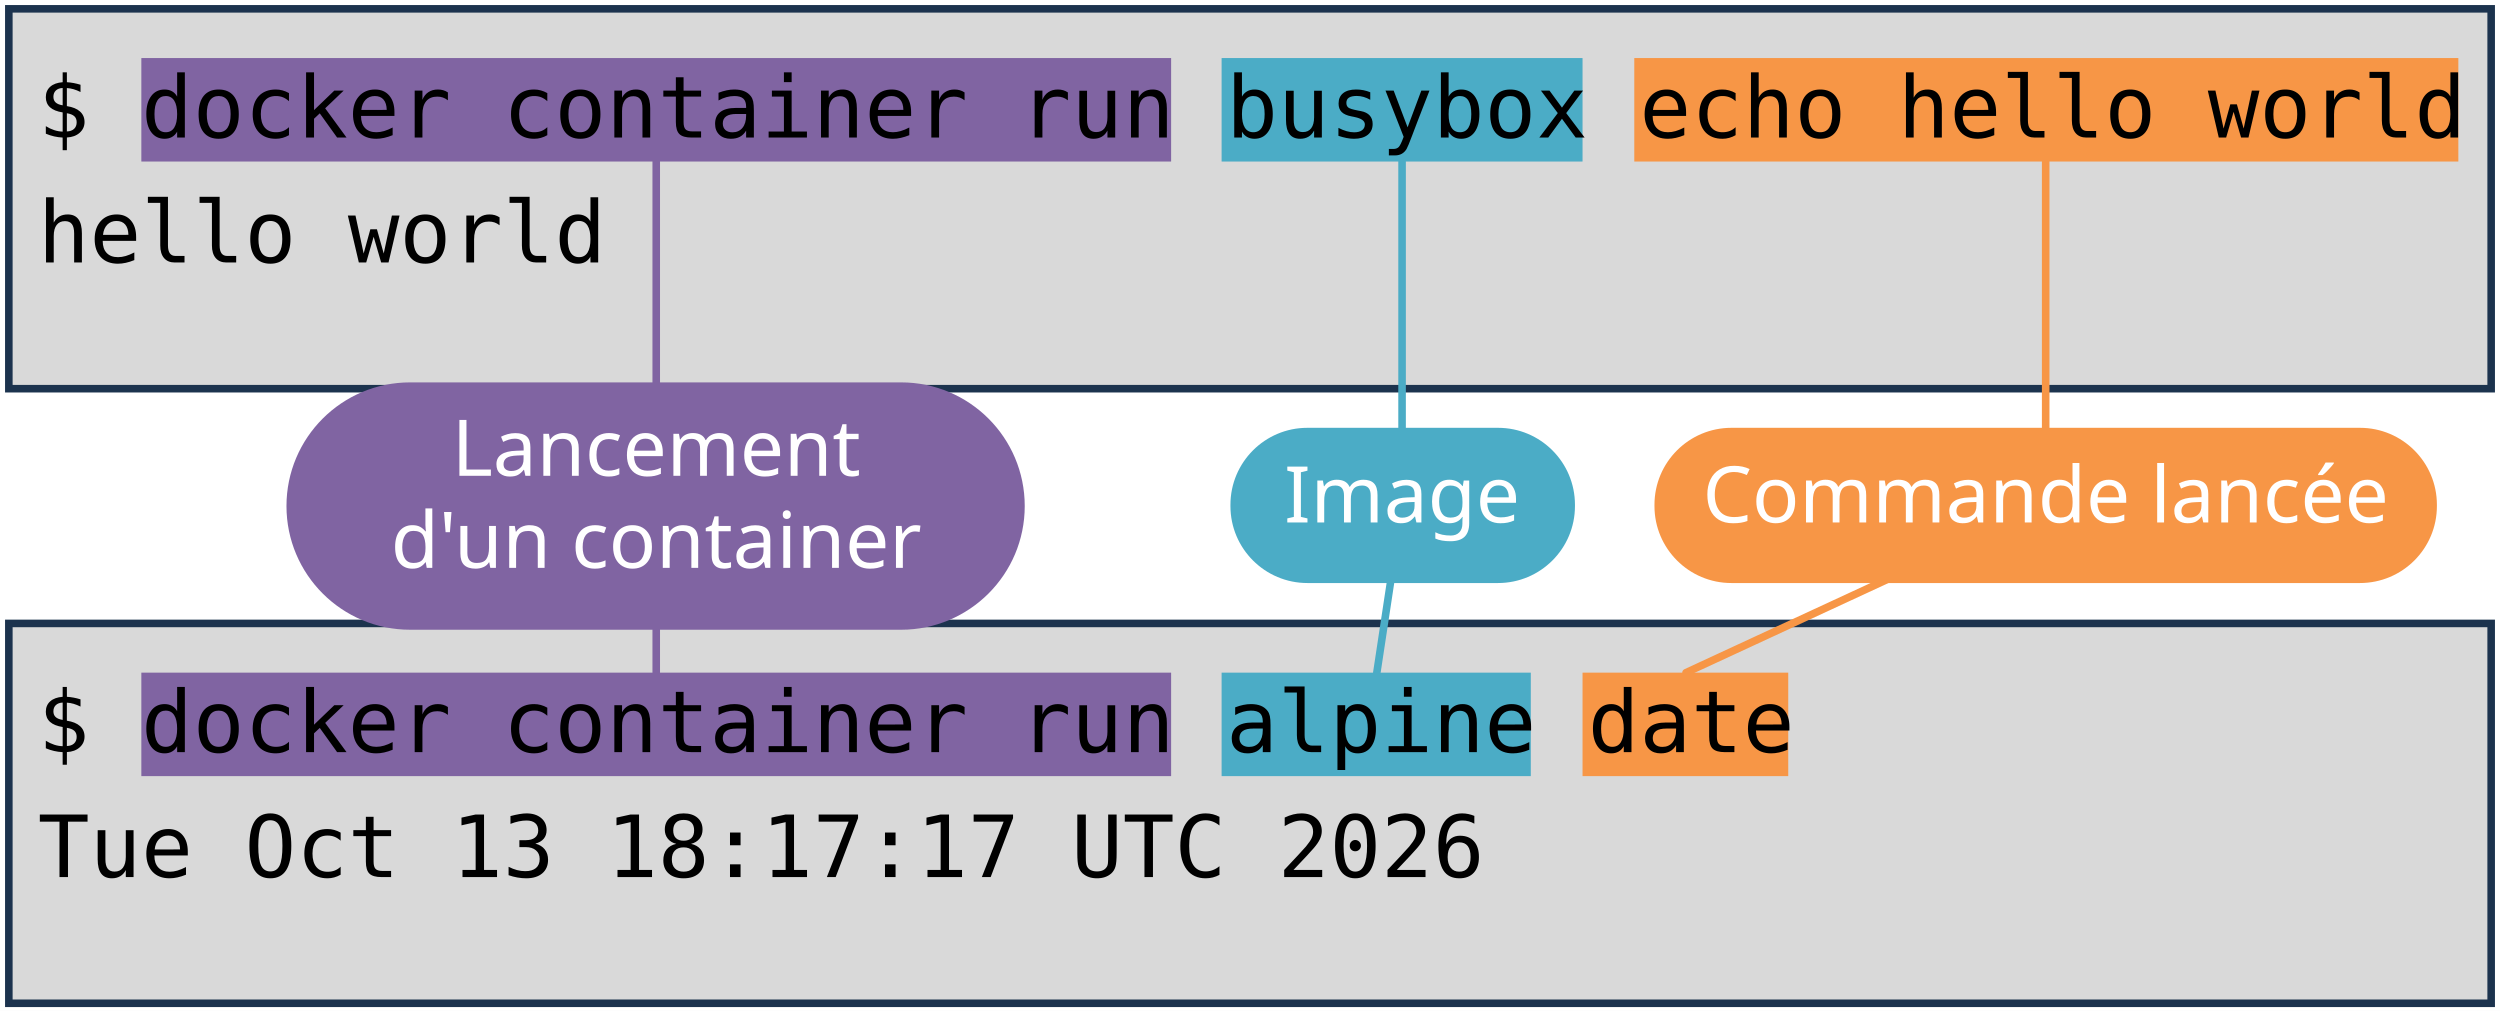
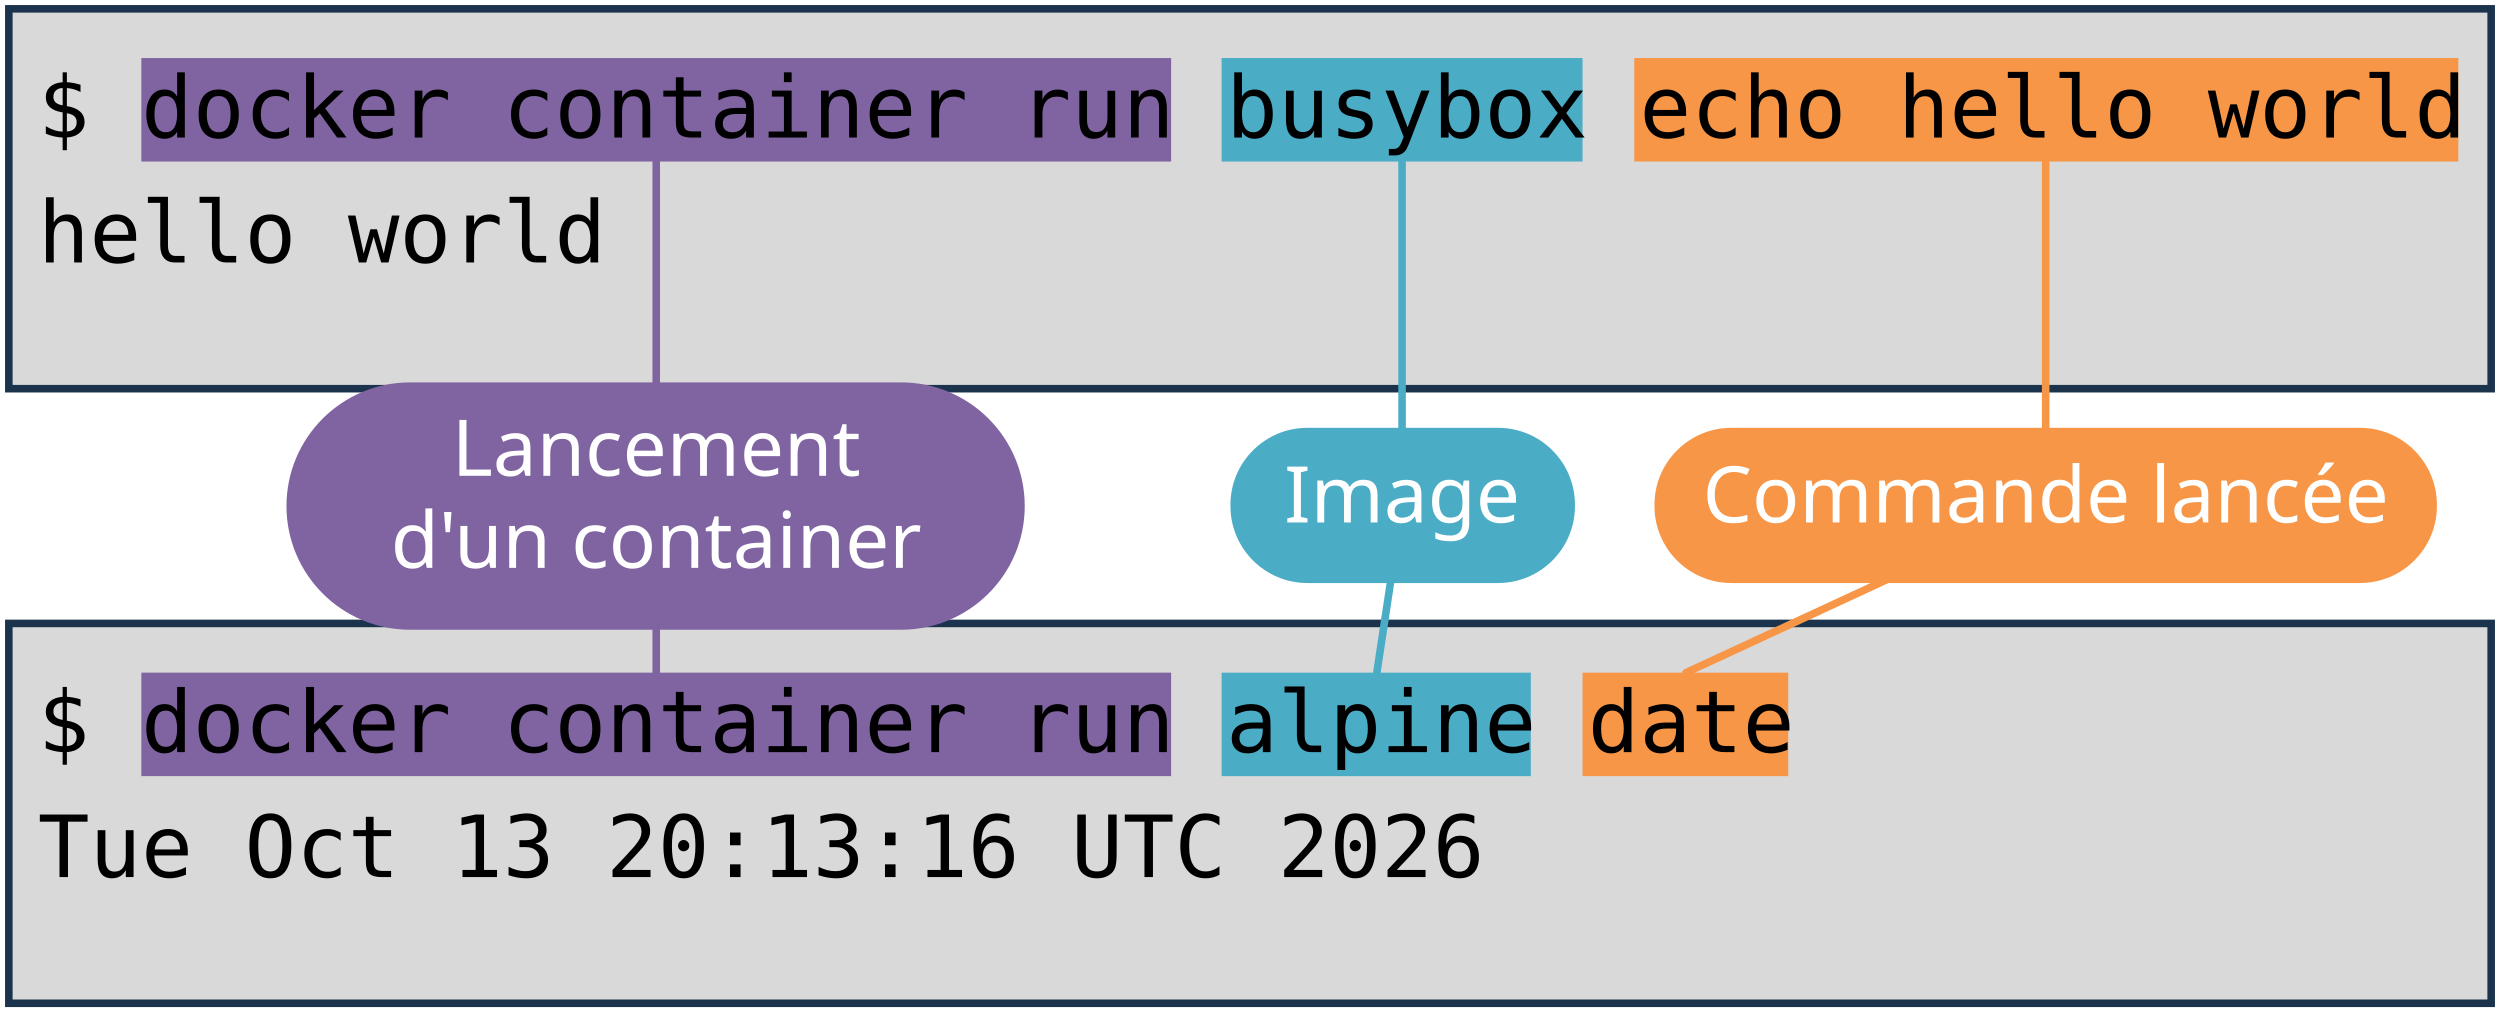
<svg xmlns="http://www.w3.org/2000/svg" viewBox="0 0 1981 801" width="1981" height="801" role="img" aria-label="Deux terminaux : docker container run busybox echo hello world, et docker container run alpine date. Annotations : lancement d'un container, image, commande lancée.">
  <style>
    .code { font-family: "DejaVu Sans Mono", Menlo, Consolas, monospace; font-size: 68px; fill: #000000; }
    .pill { font-family: "Trebuchet MS", "Century Gothic", Verdana, sans-serif; font-size: 62px; text-anchor: middle; }
  </style>
  <rect width="1981" height="801" fill="#FFFFFF" />
  <rect x="7" y="7" width="1967" height="301" fill="#D9D9D9" stroke="#1C334E" stroke-width="6" />
  <rect x="7" y="494" width="1967" height="301" fill="#D9D9D9" stroke="#1C334E" stroke-width="6" />
  <rect x="112" y="46" width="816" height="82" fill="#8064A2" />
  <rect x="112" y="533" width="816" height="82" fill="#8064A2" />
  <rect x="968" y="46" width="286" height="82" fill="#4BACC6" />
  <rect x="968" y="533" width="245" height="82" fill="#4BACC6" />
  <rect x="1295" y="46" width="653" height="82" fill="#F79646" />
  <rect x="1254" y="533" width="163" height="82" fill="#F79646" />
  <text x="30" y="109" class="code" xml:space="preserve">$ docker container run busybox echo hello world</text>
  <text x="30" y="208" class="code" xml:space="preserve">hello world</text>
  <text x="30" y="596" class="code" xml:space="preserve">$ docker container run alpine date</text>
-   <text x="30" y="695" class="code" xml:space="preserve">Tue Oct 13 18:17:17 UTC 2026</text>
+   <text x="30" y="695" class="code" xml:space="preserve">Tue Oct 13 20:13:16 UTC 2026</text>
  <path d="M 520 401 L 520 128" stroke="#8064A2" stroke-width="6" fill="none" stroke-linecap="round" />
  <path d="M 520 401 L 520 533" stroke="#8064A2" stroke-width="6" fill="none" stroke-linecap="round" />
  <rect x="227" y="303" width="585" height="196" rx="98" fill="#8064A2" />
  <text x="520" y="377" class="pill" fill="#FFFFFF">Lancement</text>
  <text x="520" y="450" class="pill" fill="#FFFFFF">d'un container</text>
  <path d="M 1111 401 L 1111 128" stroke="#4BACC6" stroke-width="6" fill="none" stroke-linecap="round" />
  <path d="M 1111 401 L 1091 533" stroke="#4BACC6" stroke-width="6" fill="none" stroke-linecap="round" />
  <rect x="975" y="339" width="273" height="123" rx="61" fill="#4BACC6" />
  <text x="1111" y="414" class="pill" fill="#FFFFFF">Image</text>
  <path d="M 1621 401 L 1621 128" stroke="#F79646" stroke-width="6" fill="none" stroke-linecap="round" />
  <path d="M 1621 401 L 1336 533" stroke="#F79646" stroke-width="6" fill="none" stroke-linecap="round" />
  <rect x="1311" y="339" width="620" height="123" rx="61" fill="#F79646" />
  <text x="1621" y="414" class="pill" fill="#FFFFFF">Commande lancée</text>
</svg>
